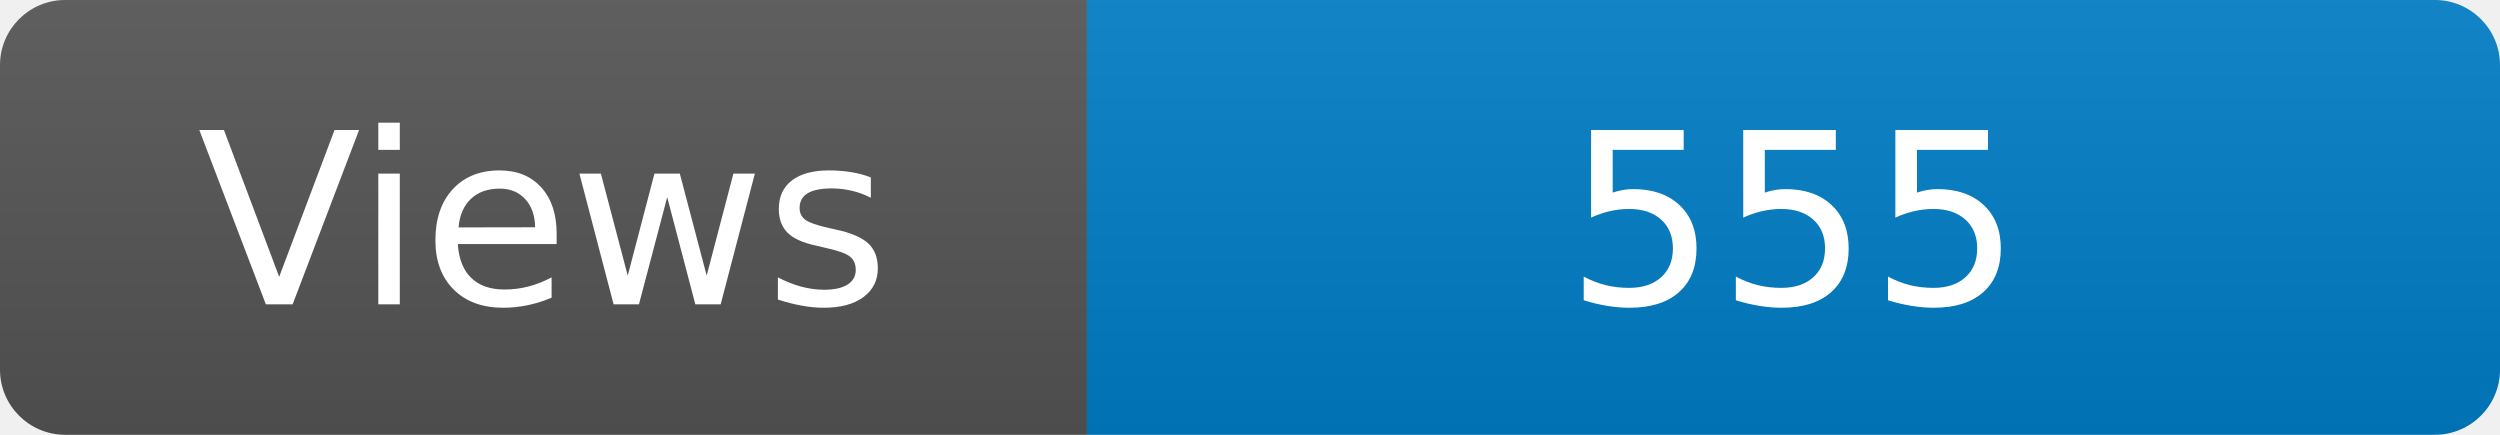
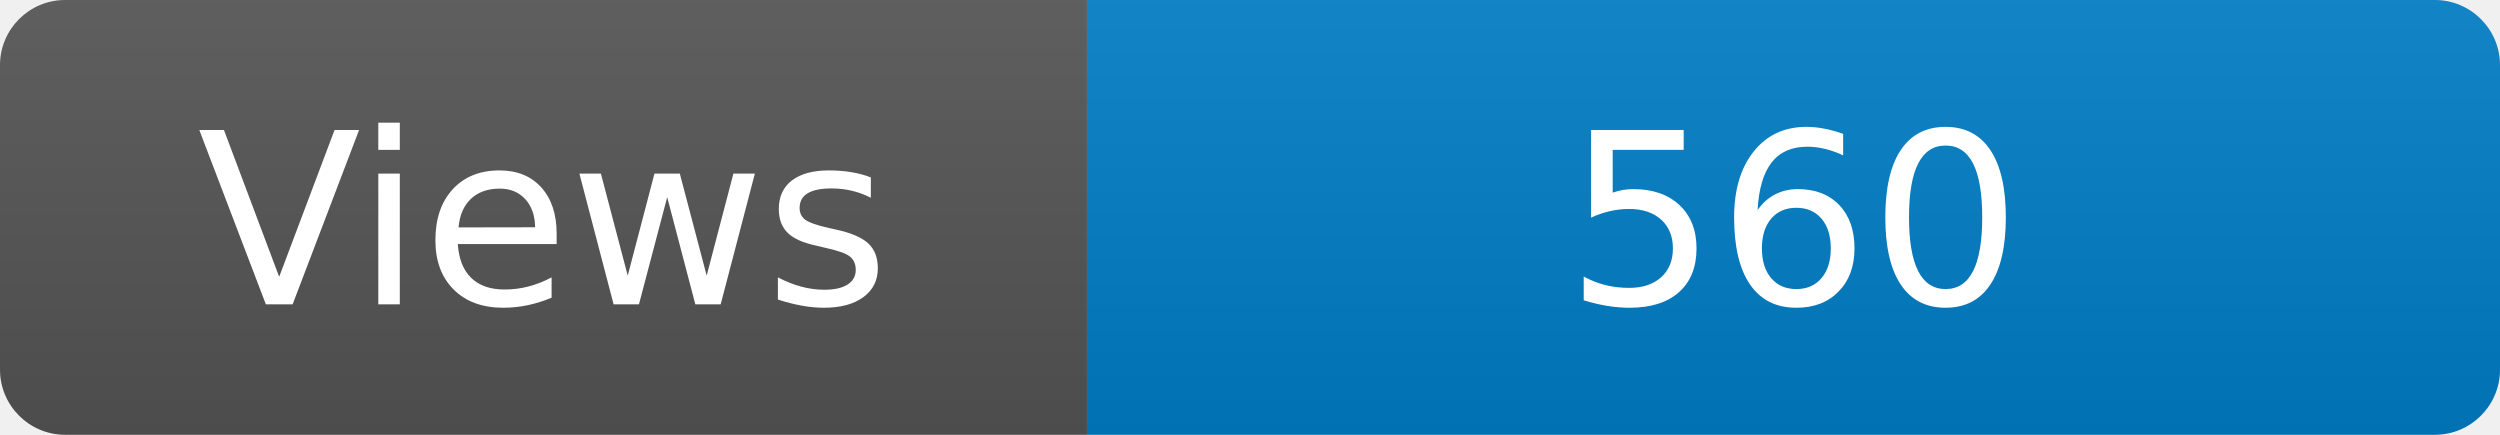
<svg xmlns="http://www.w3.org/2000/svg" width="115" height="20" role="img" aria-label="Maintained?: yes">
  <linearGradient id="s" x2="0" y2="100%">
    <stop offset="0" stop-color="#bbb" stop-opacity=".1" />
    <stop offset="1" stop-opacity=".1" />
  </linearGradient>
  <clipPath id="r">
    <rect width="115" height="20" rx="3" fill="#fff" />
  </clipPath>
  <g clip-path="url(#r)">
    <rect width="50" height="20" fill="#555" />
    <rect x="50" width="160" height="20" fill="#007ec6" />
    <rect width="115" height="20" fill="url(#s)" />
  </g>
  <g fill="#fff" text-anchor="middle" font-family="Verdana,Geneva,DejaVu Sans,sans-serif" font-size="110">
    <text x="250" y="140" transform="scale(.1)" fill="#fff">Views</text>
-     <text x="825" y="140" transform="scale(.1)" fill="#fff">555</text>
+     <text x="825" y="140" transform="scale(.1)" fill="#fff">560</text>
  </g>
</svg>
